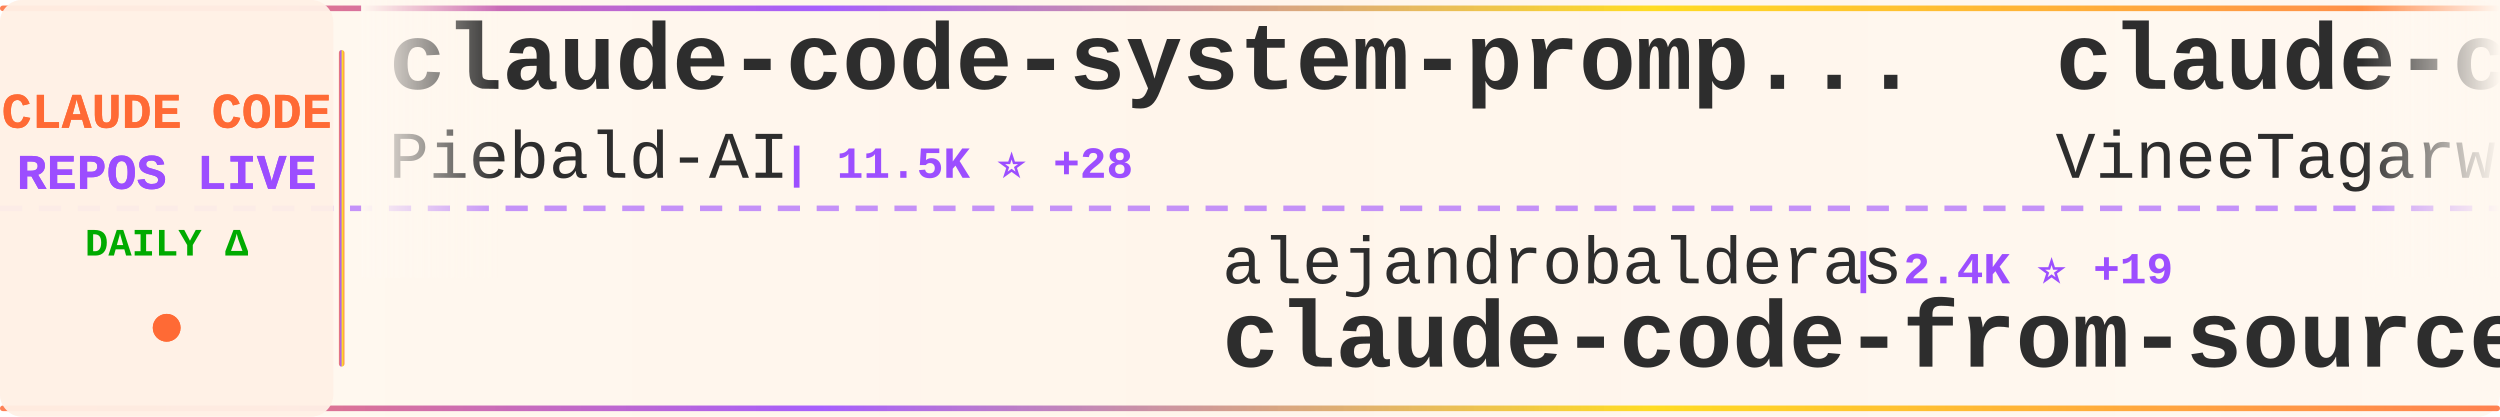
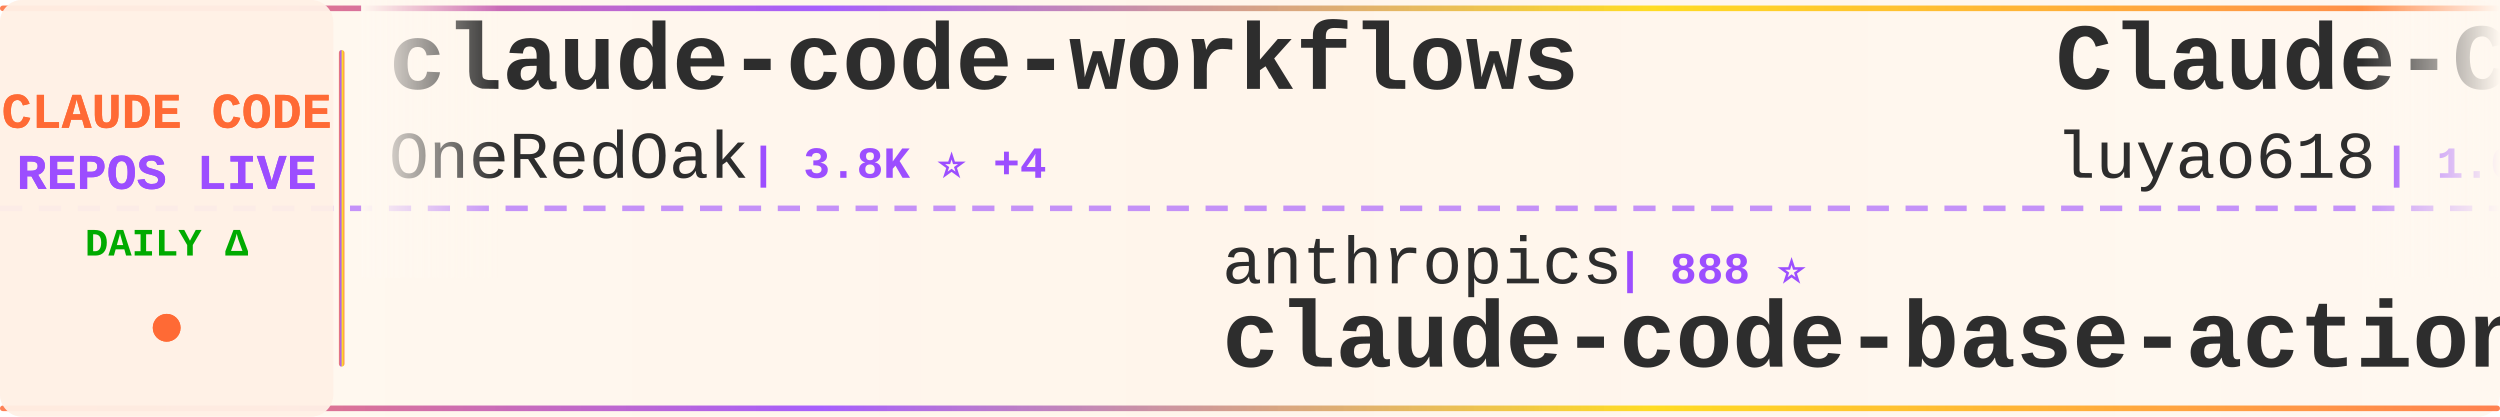
<svg xmlns="http://www.w3.org/2000/svg" width="900" height="150">
  <defs>
    <linearGradient id="tickerBg" x1="0%" y1="0%" x2="100%" y2="0%">
      <stop offset="0%" style="stop-color:#fff8f0;stop-opacity:0.98" />
      <stop offset="50%" style="stop-color:#fff5eb;stop-opacity:1" />
      <stop offset="100%" style="stop-color:#fff8f0;stop-opacity:0.98" />
    </linearGradient>
    <linearGradient id="borderGrad" x1="0%" y1="0%" x2="100%" y2="0%">
      <stop offset="0%" style="stop-color:#FF6B35;stop-opacity:0.85">
        <animate attributeName="stop-opacity" values="0.85;1;0.85" dur="2s" repeatCount="indefinite" />
      </stop>
      <stop offset="33%" style="stop-color:#9C4EFF;stop-opacity:0.9">
        <animate attributeName="stop-opacity" values="0.9;1;0.9" dur="2.2s" repeatCount="indefinite" />
      </stop>
      <stop offset="66%" style="stop-color:#FFD700;stop-opacity:0.85">
        <animate attributeName="stop-opacity" values="0.85;1;0.85" dur="1.8s" repeatCount="indefinite" />
      </stop>
      <stop offset="100%" style="stop-color:#FF6B35;stop-opacity:0.85">
        <animate attributeName="stop-opacity" values="0.85;1;0.85" dur="2s" repeatCount="indefinite" />
      </stop>
    </linearGradient>
    <filter id="textGlow">
      <feGaussianBlur stdDeviation="0.15" result="coloredBlur" />
      <feMerge>
        <feMergeNode in="coloredBlur" />
        <feMergeNode in="SourceGraphic" />
      </feMerge>
    </filter>
    <filter id="metricGlow">
      <feGaussianBlur stdDeviation="0.2" result="coloredBlur" />
      <feMerge>
        <feMergeNode in="coloredBlur" />
        <feMergeNode in="SourceGraphic" />
      </feMerge>
    </filter>
    <linearGradient id="leftFade" x1="0%" y1="0%" x2="100%" y2="0%">
      <stop offset="0%" style="stop-color:#fff8f0;stop-opacity:1" />
      <stop offset="100%" style="stop-color:#fff8f0;stop-opacity:0" />
    </linearGradient>
    <linearGradient id="rightFade" x1="0%" y1="0%" x2="100%" y2="0%">
      <stop offset="0%" style="stop-color:#fff8f0;stop-opacity:0" />
      <stop offset="100%" style="stop-color:#fff8f0;stop-opacity:1" />
    </linearGradient>
  </defs>
  <rect width="900" height="150" fill="url(#tickerBg)" rx="8" />
  <rect x="0" y="2" width="900" height="2" fill="url(#borderGrad)" rx="1" />
  <rect x="0" y="146" width="900" height="2" fill="url(#borderGrad)" rx="1" />
  <line x1="0" y1="75" x2="900" y2="75" stroke="#9C4EFF" stroke-width="2" stroke-dasharray="8 6" opacity="0.6" />
  <rect x="0" y="0" width="120" height="150" fill="#fff0e6" opacity="0.95" rx="8" />
  <text x="60" y="46" font-family="'Courier New', monospace" font-size="18" font-weight="bold" fill="#FF6B35" text-anchor="middle" filter="url(#textGlow)">
    CLAUDE CODE
  </text>
  <text x="60" y="68" font-family="'Courier New', monospace" font-size="18" font-weight="bold" fill="#9C4EFF" text-anchor="middle" filter="url(#textGlow)">
    REPOS LIVE
  </text>
  <text x="60" y="92" font-family="'Courier New', monospace" font-size="14" font-weight="bold" fill="#00aa00" text-anchor="middle">
    DAILY Δ
  </text>
  <circle cx="60" cy="118" r="5" fill="#FF6B35" filter="url(#metricGlow)">
    <animate attributeName="r" values="4;6;4" dur="1.5s" repeatCount="indefinite" />
    <animate attributeName="opacity" values="0.6;1;0.6" dur="1.5s" repeatCount="indefinite" />
  </circle>
  <rect x="122" y="18" width="2" height="114" fill="url(#borderGrad)" rx="1" />
  <clipPath id="tickerClip">
    <rect x="130" y="0" width="770" height="150" />
  </clipPath>
  <g clip-path="url(#tickerClip)">
    <g id="tickerItems">
      <animateTransform attributeName="transform" attributeType="XML" type="translate" from="0 0" to="-3000 0" dur="54s" repeatCount="indefinite" />
      <g transform="translate(0, 0)">
-         <text x="140" y="32" font-family="'Courier New', monospace" font-size="34" font-weight="bold" fill="#2d2d2d">claude-code-system-promp...</text>
-         <text x="140" y="64" font-family="'Courier New', monospace" font-size="24" font-weight="normal" fill="#2d2d2d" opacity="1.0">Piebald-AI</text>
-         <text x="282" y="64" font-family="'Courier New', monospace" font-size="16" font-weight="bold" fill="#9C4EFF"> | 11.5K ⭐ +28</text>
+         <text x="140" y="32" font-family="'Courier New', monospace" font-size="34" font-weight="bold" fill="#2d2d2d">claude-code-workflows</text>
+         <text x="140" y="64" font-family="'Courier New', monospace" font-size="24" font-weight="normal" fill="#2d2d2d" opacity="1.0">OneRedOak</text>
+         <text x="270" y="64" font-family="'Courier New', monospace" font-size="16" font-weight="bold" fill="#9C4EFF"> | 3.8K ⭐ +4</text>
      </g>
      <g transform="translate(300, 0)">
-         <text x="140" y="102" font-family="'Courier New', monospace" font-size="24" font-weight="normal" fill="#2d2d2d" opacity="1.0">alejandrobalderas</text>
-         <text x="366" y="102" font-family="'Courier New', monospace" font-size="16" font-weight="bold" fill="#9C4EFF"> | 2.4K ⭐ +19</text>
-         <text x="140" y="132" font-family="'Courier New', monospace" font-size="34" font-weight="bold" fill="#2d2d2d">claude-code-from-source</text>
+         <text x="140" y="102" font-family="'Courier New', monospace" font-size="24" font-weight="normal" fill="#2d2d2d" opacity="1.0">anthropics</text>
+         <text x="282" y="102" font-family="'Courier New', monospace" font-size="16" font-weight="bold" fill="#9C4EFF"> | 888 ⭐</text>
+         <text x="140" y="132" font-family="'Courier New', monospace" font-size="34" font-weight="bold" fill="#2d2d2d">claude-code-base-action</text>
      </g>
      <g transform="translate(600, 0)">
-         <text x="140" y="32" font-family="'Courier New', monospace" font-size="34" font-weight="bold" fill="#2d2d2d">claude-code</text>
-         <text x="140" y="64" font-family="'Courier New', monospace" font-size="24" font-weight="normal" fill="#2d2d2d" opacity="1.0">VineeTagarwaL-code</text>
-         <text x="378" y="64" font-family="'Courier New', monospace" font-size="16" font-weight="bold" fill="#9C4EFF"> | 276 ⭐</text>
+         <text x="140" y="32" font-family="'Courier New', monospace" font-size="34" font-weight="bold" fill="#2d2d2d">Claude-Code-Source-Study</text>
+         <text x="140" y="64" font-family="'Courier New', monospace" font-size="24" font-weight="normal" fill="#2d2d2d" opacity="1.0">luyao618</text>
+         <text x="258" y="64" font-family="'Courier New', monospace" font-size="16" font-weight="bold" fill="#9C4EFF"> | 1.6K ⭐ +2</text>
      </g>
      <g transform="translate(900, 0)">
-         <text x="140" y="102" font-family="'Courier New', monospace" font-size="24" font-weight="normal" fill="#2d2d2d" opacity="1.0">kodu-ai</text>
-         <text x="246" y="102" font-family="'Courier New', monospace" font-size="16" font-weight="bold" fill="#9C4EFF"> | 5.3K ⭐</text>
-         <text x="140" y="132" font-family="'Courier New', monospace" font-size="34" font-weight="bold" fill="#2d2d2d">claude-coder</text>
+         <text x="140" y="102" font-family="'Courier New', monospace" font-size="24" font-weight="normal" fill="#2d2d2d" opacity="1.0">sugyan</text>
+         <text x="234" y="102" font-family="'Courier New', monospace" font-size="16" font-weight="bold" fill="#9C4EFF"> | 1.1K ⭐ +1</text>
+         <text x="140" y="132" font-family="'Courier New', monospace" font-size="34" font-weight="bold" fill="#2d2d2d">claude-code-webui</text>
      </g>
      <g transform="translate(1200, 0)">
-         <text x="140" y="32" font-family="'Courier New', monospace" font-size="34" font-weight="bold" fill="#2d2d2d">ClaudeCodeAgents</text>
-         <text x="140" y="64" font-family="'Courier New', monospace" font-size="24" font-weight="normal" fill="#2d2d2d" opacity="1.0">darcyegb</text>
-         <text x="258" y="64" font-family="'Courier New', monospace" font-size="16" font-weight="bold" fill="#9C4EFF"> | 737 ⭐</text>
+         <text x="140" y="32" font-family="'Courier New', monospace" font-size="34" font-weight="bold" fill="#2d2d2d">Open-ClaudeCode</text>
+         <text x="140" y="64" font-family="'Courier New', monospace" font-size="24" font-weight="normal" fill="#2d2d2d" opacity="1.0">LING71671</text>
+         <text x="270" y="64" font-family="'Courier New', monospace" font-size="16" font-weight="bold" fill="#9C4EFF"> | 903 ⭐ +1</text>
      </g>
      <g transform="translate(1500, 0)">
-         <text x="140" y="102" font-family="'Courier New', monospace" font-size="24" font-weight="normal" fill="#2d2d2d" opacity="1.0">pengchengneo</text>
-         <text x="306" y="102" font-family="'Courier New', monospace" font-size="16" font-weight="bold" fill="#9C4EFF"> | 1.6K ⭐ +6</text>
-         <text x="140" y="132" font-family="'Courier New', monospace" font-size="34" font-weight="bold" fill="#2d2d2d">Claude-Code</text>
+         <text x="140" y="102" font-family="'Courier New', monospace" font-size="24" font-weight="normal" fill="#2d2d2d" opacity="1.0">Donchitos</text>
+         <text x="270" y="102" font-family="'Courier New', monospace" font-size="16" font-weight="bold" fill="#9C4EFF"> | 22.5K ⭐ +41</text>
+         <text x="140" y="132" font-family="'Courier New', monospace" font-size="34" font-weight="bold" fill="#2d2d2d">Claude-Code-Game-Studios</text>
      </g>
      <g transform="translate(1800, 0)">
-         <text x="140" y="32" font-family="'Courier New', monospace" font-size="34" font-weight="bold" fill="#2d2d2d">claude-code-my-workflow</text>
-         <text x="140" y="64" font-family="'Courier New', monospace" font-size="24" font-weight="normal" fill="#2d2d2d" opacity="1.0">pedrohcgs</text>
-         <text x="270" y="64" font-family="'Courier New', monospace" font-size="16" font-weight="bold" fill="#9C4EFF"> | 1.3K ⭐ +2</text>
+         <text x="140" y="32" font-family="'Courier New', monospace" font-size="34" font-weight="bold" fill="#2d2d2d">claude-code-pm-course</text>
+         <text x="140" y="64" font-family="'Courier New', monospace" font-size="24" font-weight="normal" fill="#2d2d2d" opacity="1.0">carlvellotti</text>
+         <text x="306" y="64" font-family="'Courier New', monospace" font-size="16" font-weight="bold" fill="#9C4EFF"> | 2.1K ⭐ +2</text>
      </g>
      <g transform="translate(2100, 0)">
-         <text x="140" y="102" font-family="'Courier New', monospace" font-size="24" font-weight="normal" fill="#2d2d2d" opacity="1.0">davila7</text>
-         <text x="246" y="102" font-family="'Courier New', monospace" font-size="16" font-weight="bold" fill="#9C4EFF"> | 28.4K ⭐ +19</text>
-         <text x="140" y="132" font-family="'Courier New', monospace" font-size="34" font-weight="bold" fill="#2d2d2d">claude-code-templates</text>
+         <text x="140" y="102" font-family="'Courier New', monospace" font-size="24" font-weight="normal" fill="#2d2d2d" opacity="1.0">zstmfhy</text>
+         <text x="246" y="102" font-family="'Courier New', monospace" font-size="16" font-weight="bold" fill="#9C4EFF"> | 190 ⭐</text>
+         <text x="140" y="132" font-family="'Courier New', monospace" font-size="34" font-weight="bold" fill="#2d2d2d">Claude-code</text>
      </g>
      <g transform="translate(2400, 0)">
-         <text x="140" y="32" font-family="'Courier New', monospace" font-size="34" font-weight="bold" fill="#2d2d2d">claude-code</text>
-         <text x="140" y="64" font-family="'Courier New', monospace" font-size="24" font-weight="normal" fill="#2d2d2d" opacity="1.0">alex000kim</text>
-         <text x="282" y="64" font-family="'Courier New', monospace" font-size="16" font-weight="bold" fill="#9C4EFF"> | 229 ⭐ +1</text>
+         <text x="140" y="32" font-family="'Courier New', monospace" font-size="34" font-weight="bold" fill="#2d2d2d">claude-code-best-practic...</text>
+         <text x="140" y="64" font-family="'Courier New', monospace" font-size="24" font-weight="normal" fill="#2d2d2d" opacity="1.0">shanraisshan</text>
+         <text x="306" y="64" font-family="'Courier New', monospace" font-size="16" font-weight="bold" fill="#9C4EFF"> | 61.6K ⭐ +110</text>
      </g>
      <g transform="translate(2700, 0)">
-         <text x="140" y="102" font-family="'Courier New', monospace" font-size="24" font-weight="normal" fill="#2d2d2d" opacity="1.0">fazxes</text>
-         <text x="234" y="102" font-family="'Courier New', monospace" font-size="16" font-weight="bold" fill="#9C4EFF"> | 222 ⭐</text>
-         <text x="140" y="132" font-family="'Courier New', monospace" font-size="34" font-weight="bold" fill="#2d2d2d">Claude-code</text>
+         <text x="140" y="102" font-family="'Courier New', monospace" font-size="24" font-weight="normal" fill="#2d2d2d" opacity="1.0">anthropics</text>
+         <text x="282" y="102" font-family="'Courier New', monospace" font-size="16" font-weight="bold" fill="#9C4EFF"> | 135.1K ⭐ +182</text>
+         <text x="140" y="132" font-family="'Courier New', monospace" font-size="34" font-weight="bold" fill="#2d2d2d">claude-code</text>
      </g>
      <g transform="translate(3000, 0)">
-         <text x="140" y="32" font-family="'Courier New', monospace" font-size="34" font-weight="bold" fill="#2d2d2d">claude-code-system-promp...</text>
-         <text x="140" y="64" font-family="'Courier New', monospace" font-size="24" font-weight="normal" fill="#2d2d2d" opacity="1.0">Piebald-AI</text>
-         <text x="282" y="64" font-family="'Courier New', monospace" font-size="16" font-weight="bold" fill="#9C4EFF"> | 11.5K ⭐ +28</text>
+         <text x="140" y="32" font-family="'Courier New', monospace" font-size="34" font-weight="bold" fill="#2d2d2d">claude-code-workflows</text>
+         <text x="140" y="64" font-family="'Courier New', monospace" font-size="24" font-weight="normal" fill="#2d2d2d" opacity="1.0">OneRedOak</text>
+         <text x="270" y="64" font-family="'Courier New', monospace" font-size="16" font-weight="bold" fill="#9C4EFF"> | 3.8K ⭐ +4</text>
      </g>
      <g transform="translate(3300, 0)">
-         <text x="140" y="102" font-family="'Courier New', monospace" font-size="24" font-weight="normal" fill="#2d2d2d" opacity="1.0">alejandrobalderas</text>
-         <text x="366" y="102" font-family="'Courier New', monospace" font-size="16" font-weight="bold" fill="#9C4EFF"> | 2.4K ⭐ +19</text>
-         <text x="140" y="132" font-family="'Courier New', monospace" font-size="34" font-weight="bold" fill="#2d2d2d">claude-code-from-source</text>
+         <text x="140" y="102" font-family="'Courier New', monospace" font-size="24" font-weight="normal" fill="#2d2d2d" opacity="1.0">anthropics</text>
+         <text x="282" y="102" font-family="'Courier New', monospace" font-size="16" font-weight="bold" fill="#9C4EFF"> | 888 ⭐</text>
+         <text x="140" y="132" font-family="'Courier New', monospace" font-size="34" font-weight="bold" fill="#2d2d2d">claude-code-base-action</text>
      </g>
      <g transform="translate(3600, 0)">
-         <text x="140" y="32" font-family="'Courier New', monospace" font-size="34" font-weight="bold" fill="#2d2d2d">claude-code</text>
-         <text x="140" y="64" font-family="'Courier New', monospace" font-size="24" font-weight="normal" fill="#2d2d2d" opacity="1.0">VineeTagarwaL-code</text>
-         <text x="378" y="64" font-family="'Courier New', monospace" font-size="16" font-weight="bold" fill="#9C4EFF"> | 276 ⭐</text>
+         <text x="140" y="32" font-family="'Courier New', monospace" font-size="34" font-weight="bold" fill="#2d2d2d">Claude-Code-Source-Study</text>
+         <text x="140" y="64" font-family="'Courier New', monospace" font-size="24" font-weight="normal" fill="#2d2d2d" opacity="1.0">luyao618</text>
+         <text x="258" y="64" font-family="'Courier New', monospace" font-size="16" font-weight="bold" fill="#9C4EFF"> | 1.6K ⭐ +2</text>
      </g>
      <g transform="translate(3900, 0)">
-         <text x="140" y="102" font-family="'Courier New', monospace" font-size="24" font-weight="normal" fill="#2d2d2d" opacity="1.0">kodu-ai</text>
-         <text x="246" y="102" font-family="'Courier New', monospace" font-size="16" font-weight="bold" fill="#9C4EFF"> | 5.3K ⭐</text>
-         <text x="140" y="132" font-family="'Courier New', monospace" font-size="34" font-weight="bold" fill="#2d2d2d">claude-coder</text>
+         <text x="140" y="102" font-family="'Courier New', monospace" font-size="24" font-weight="normal" fill="#2d2d2d" opacity="1.0">sugyan</text>
+         <text x="234" y="102" font-family="'Courier New', monospace" font-size="16" font-weight="bold" fill="#9C4EFF"> | 1.1K ⭐ +1</text>
+         <text x="140" y="132" font-family="'Courier New', monospace" font-size="34" font-weight="bold" fill="#2d2d2d">claude-code-webui</text>
      </g>
    </g>
  </g>
  <rect x="130" y="0" width="50" height="100" fill="url(#leftFade)" />
  <rect x="850" y="0" width="50" height="100" fill="url(#rightFade)" />
</svg>
